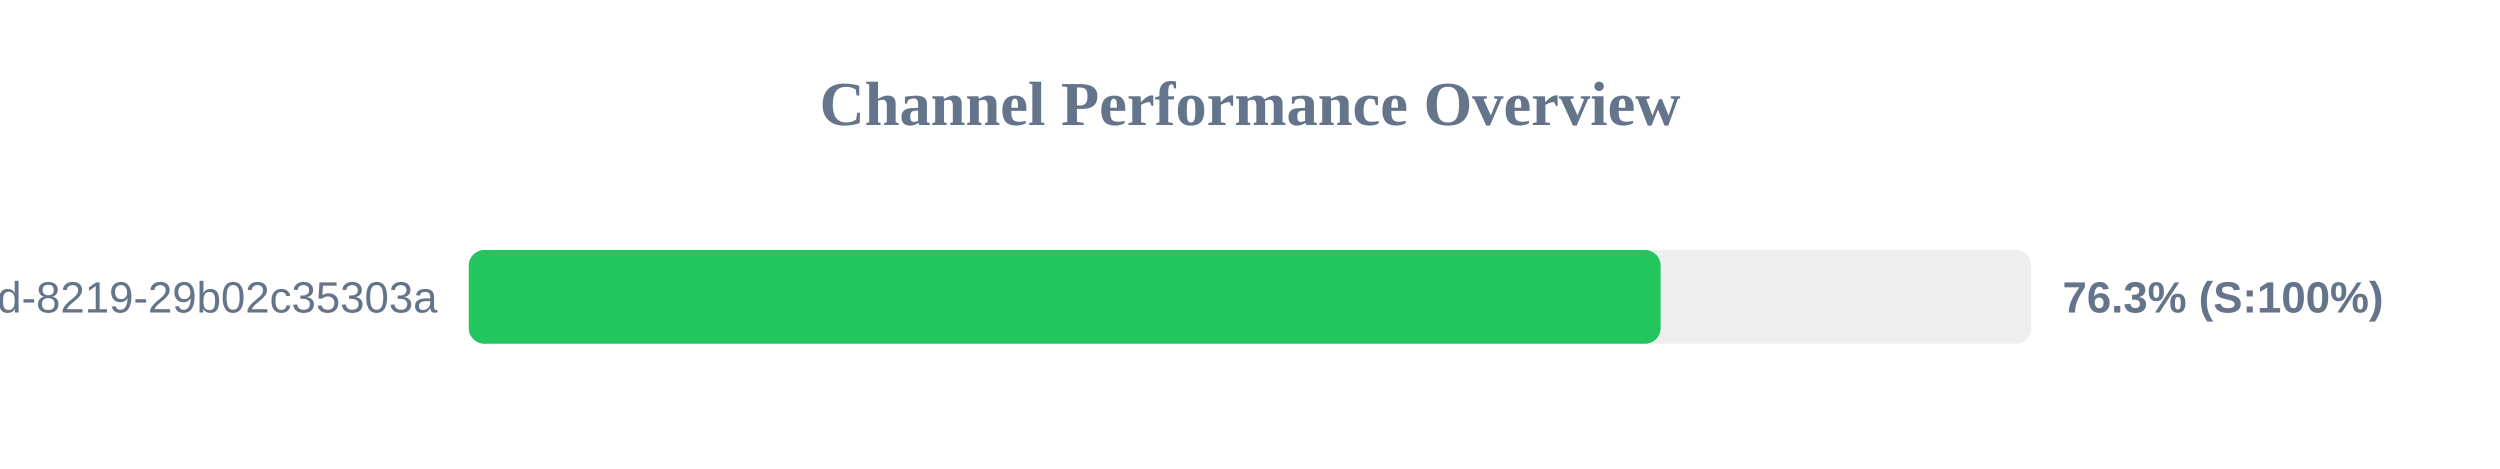
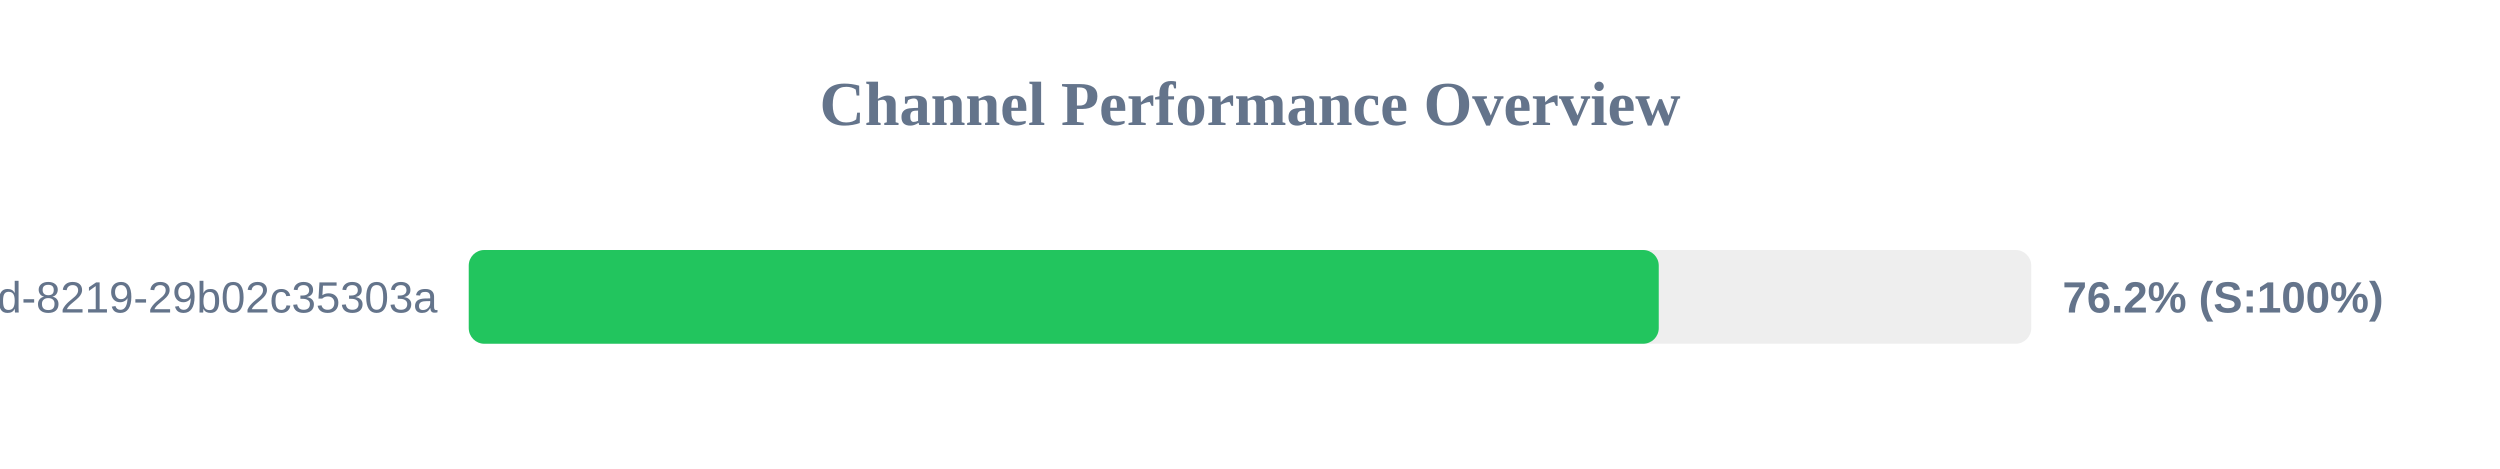
<svg xmlns="http://www.w3.org/2000/svg" width="800" height="150" version="1.1">
  <style>
        .row { font: 14px Arial; fill: #64748b; }
        .score { font: bold 14px Arial; fill: #64748b; }
    </style>
  <text x="400" y="40" text-anchor="middle" font-size="20px" font-weight="bold" fill="#64748b">Channel Performance Overview</text>
  <rect x="150" y="80" width="500" height="30" fill="#eee" rx="5" />
-   <rect x="150" y="80" width="381.4" height="30" fill="#22c55e" rx="5" />
+   <rect x="150" y="80" width="380.8" height="30" fill="#22c55e" rx="5" />
  <text x="140" y="100" text-anchor="end" class="row">?uuid=5eaa121d-4362-444d-8219-29b02c35303a</text>
-   <text x="660" y="100" text-anchor="start" class="score">76.3% (S:100%)</text>
+   <text x="660" y="100" text-anchor="start" class="score">76.2% (S:100%)</text>
</svg>
